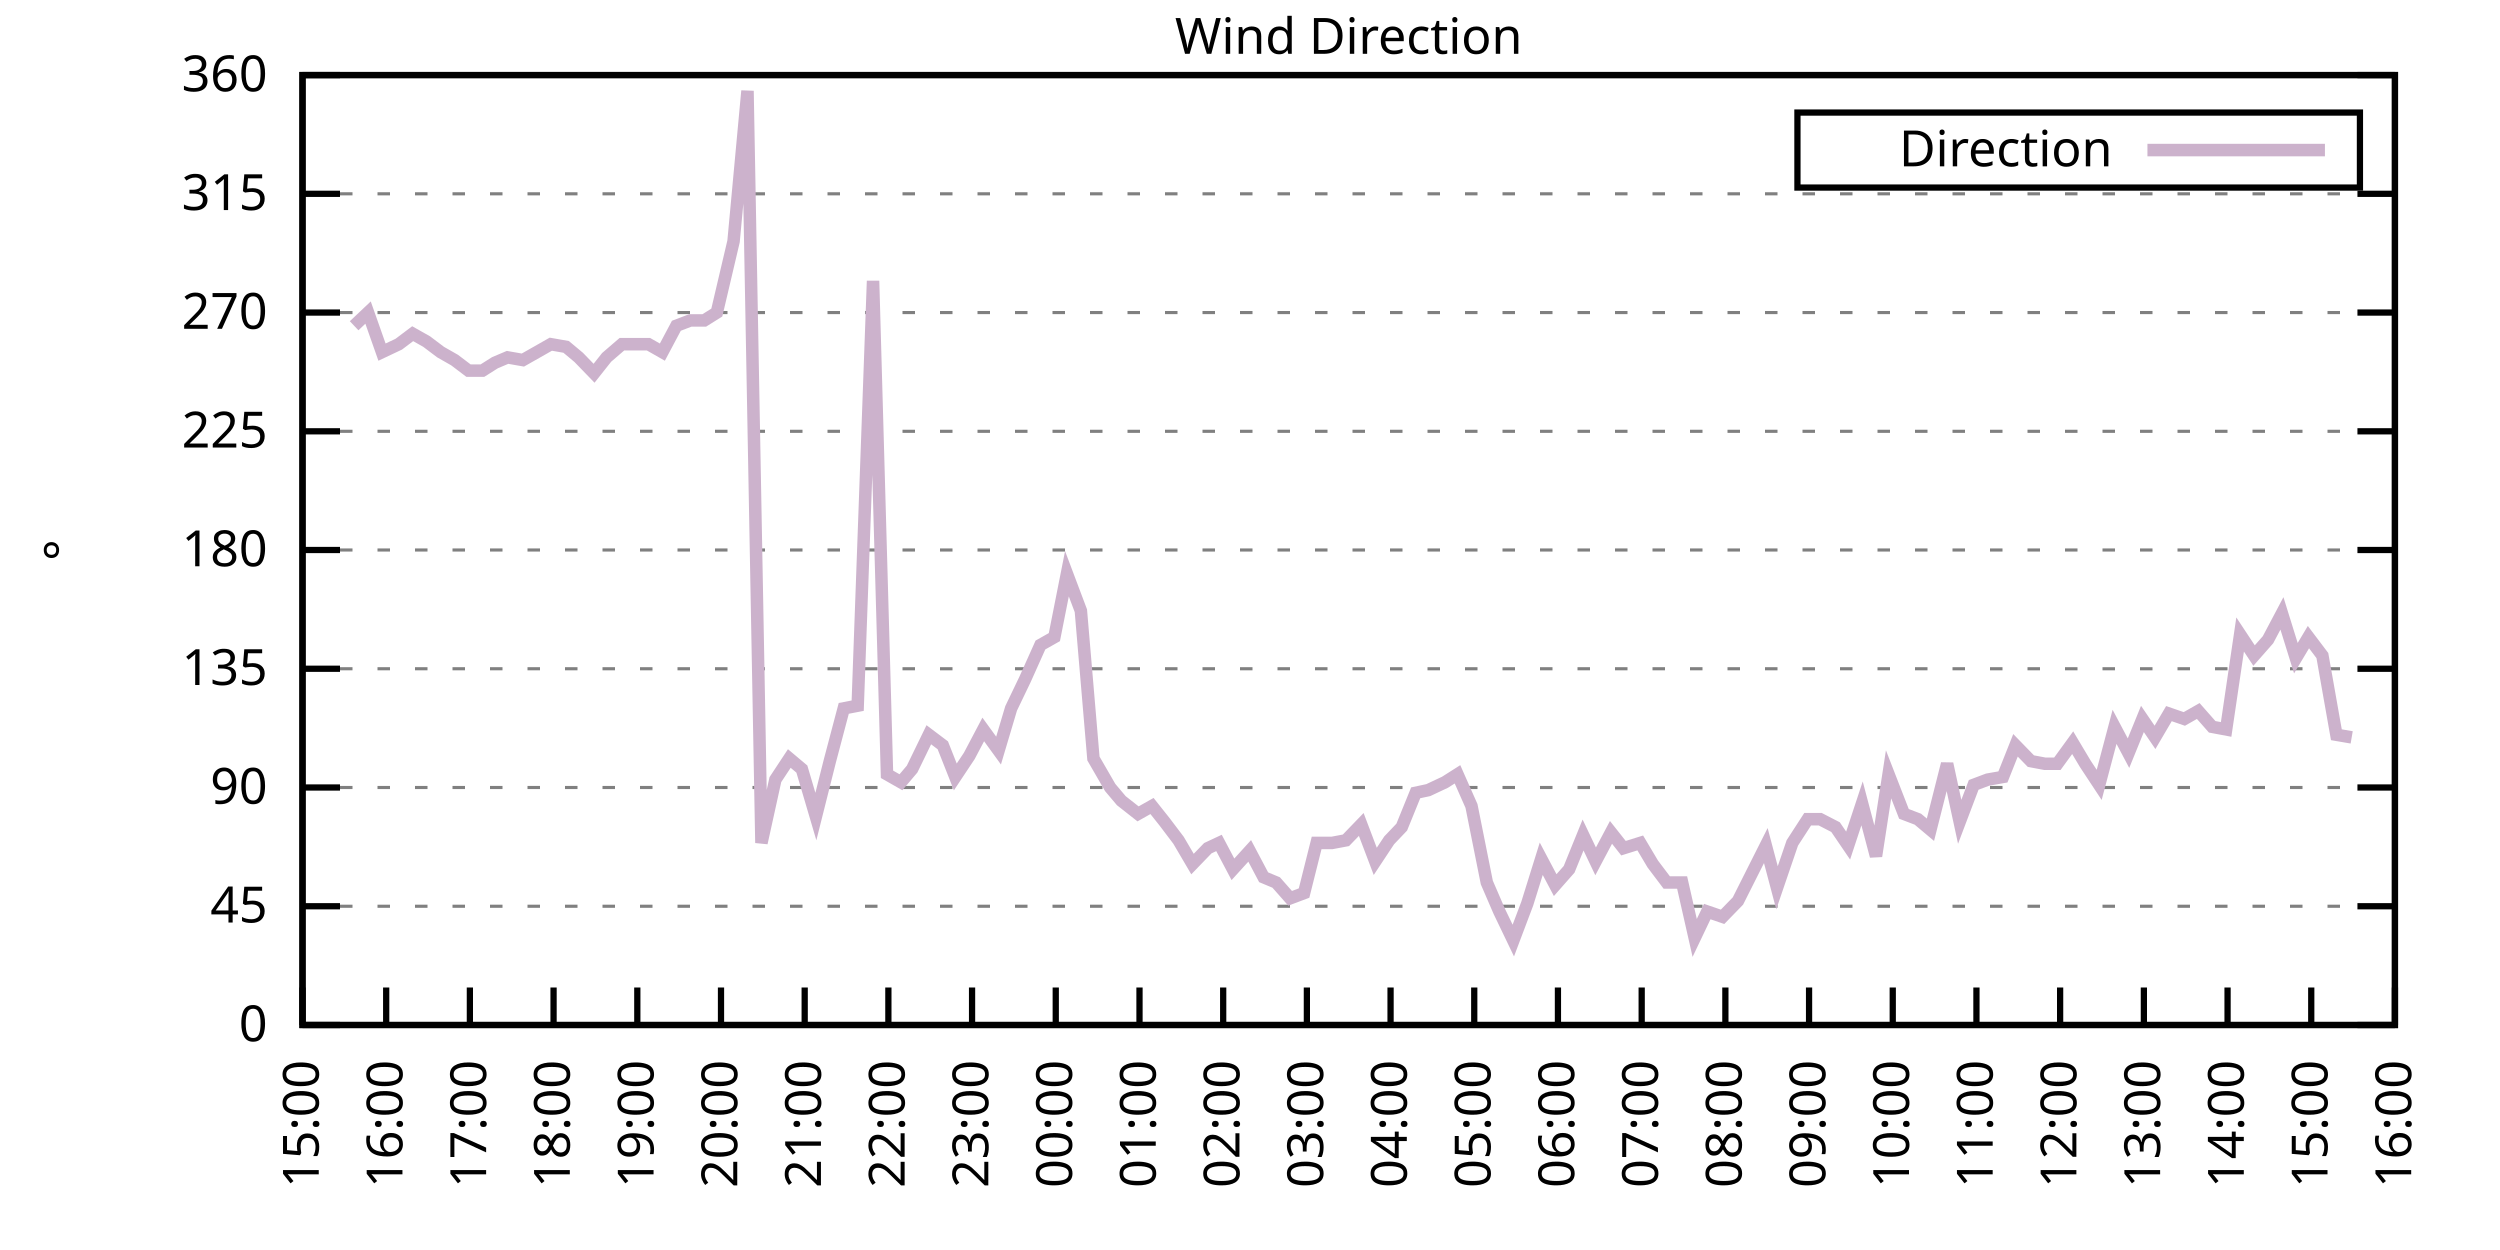
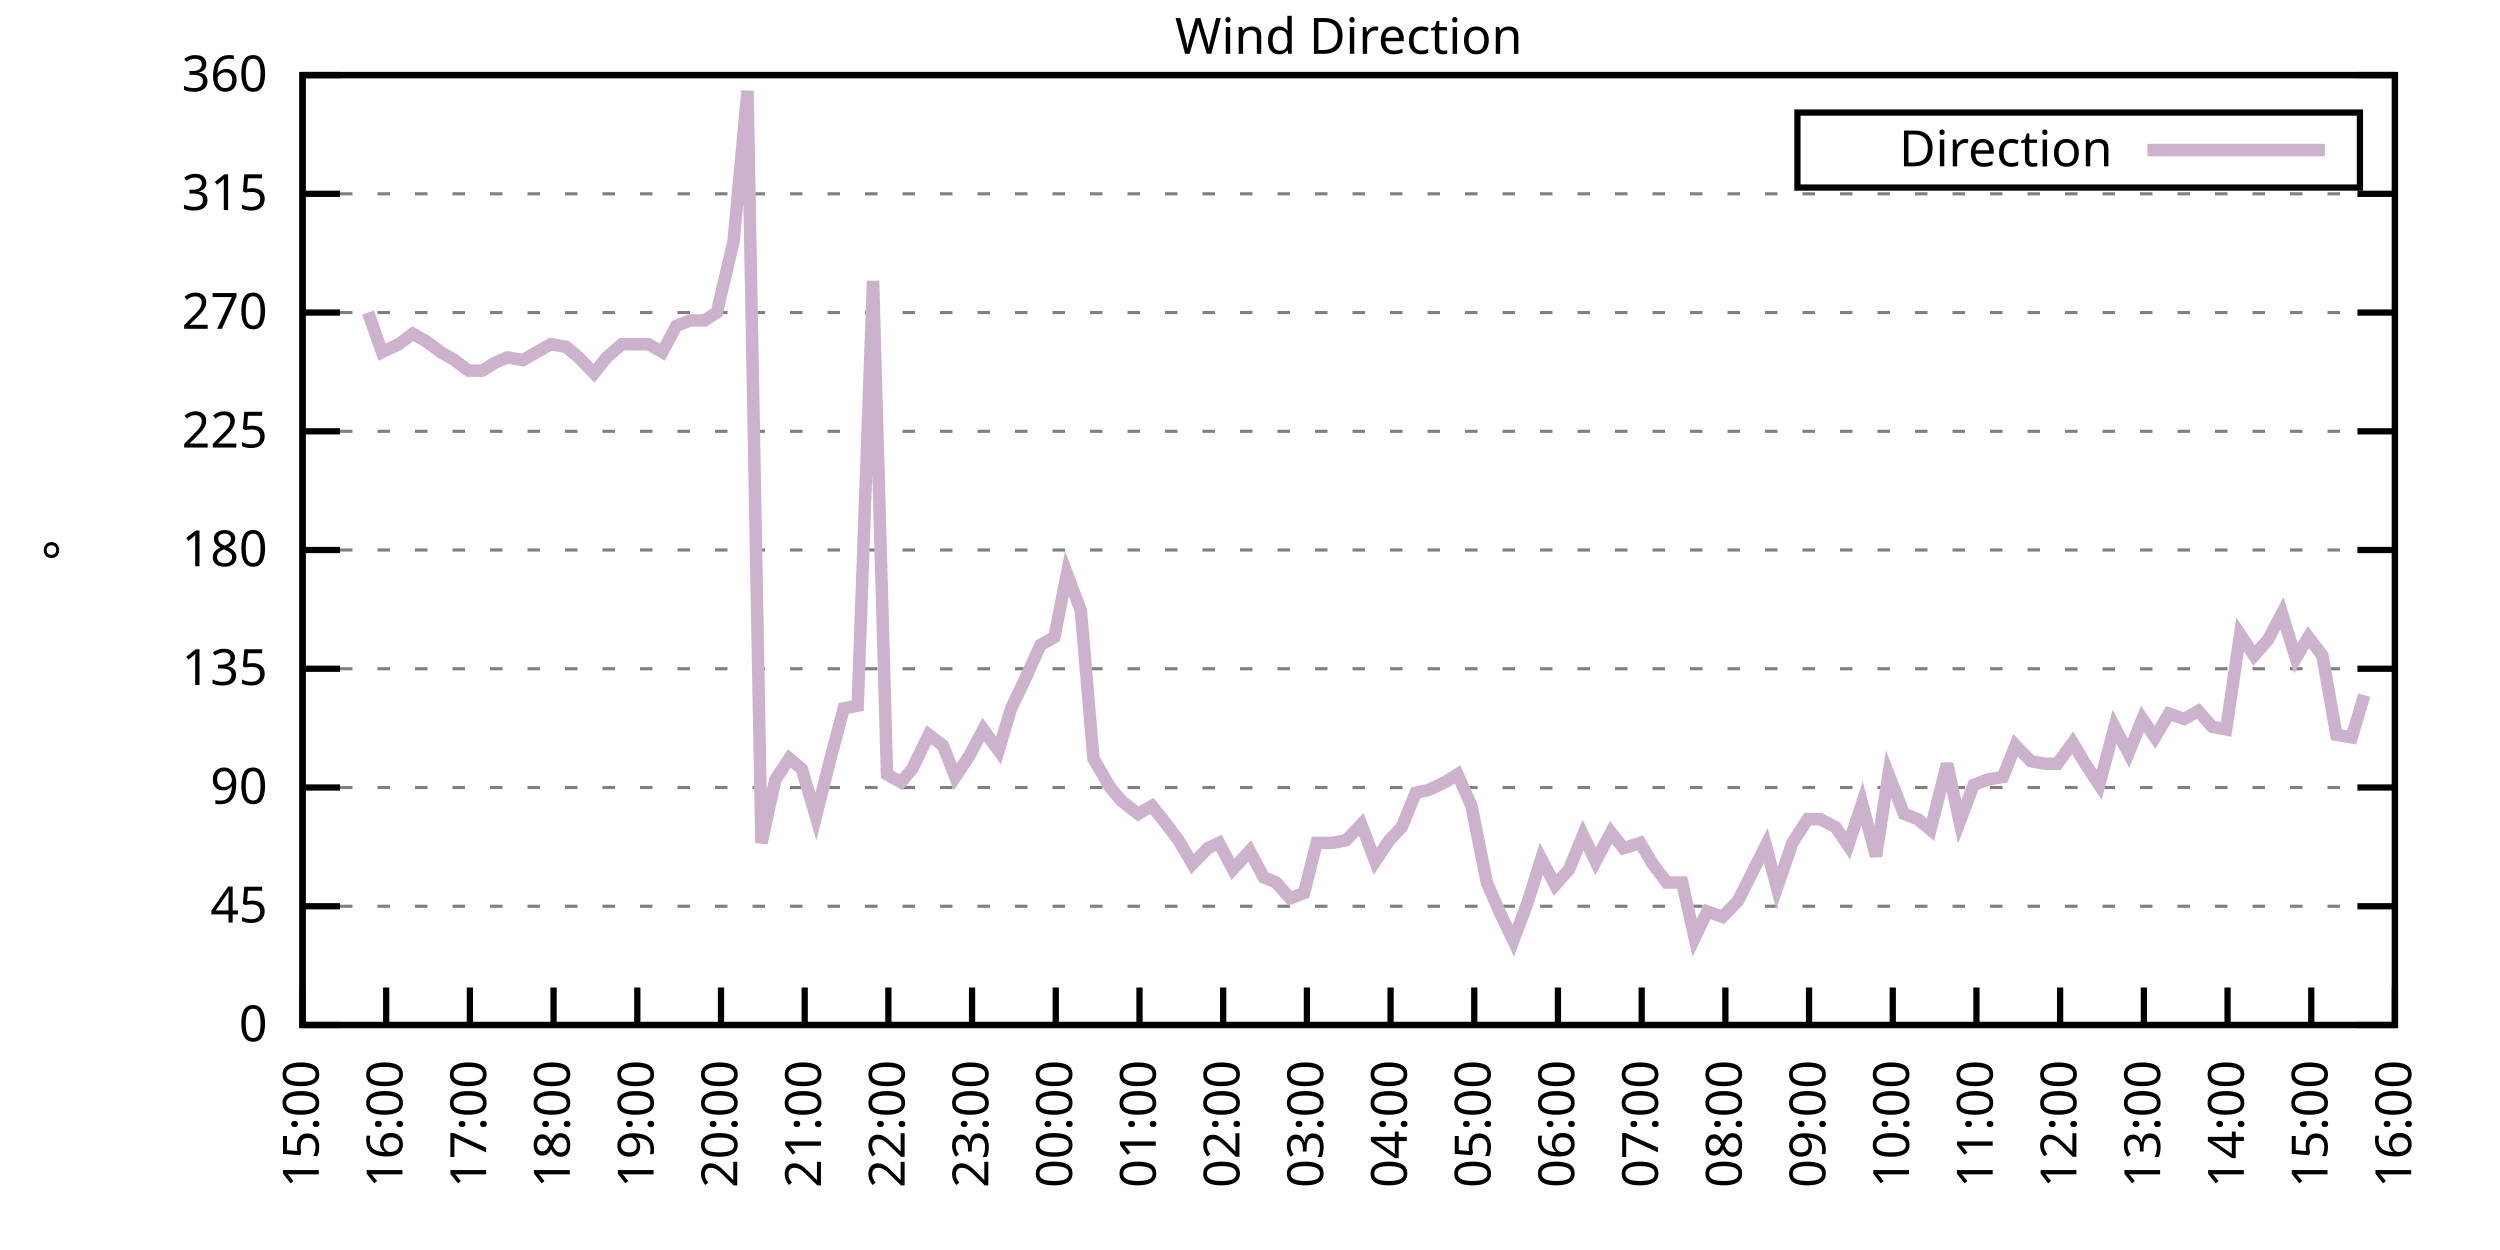
<svg xmlns="http://www.w3.org/2000/svg" xmlns:xlink="http://www.w3.org/1999/xlink" width="400" height="200" viewBox="0 0 400 200">
  <g id="gnuplot_canvas">
    <rect x="0" y="0" width="400" height="200" fill="none" />
    <defs>
      <circle id="gpDot" r="0.5" stroke-width="0.5" stroke="currentColor" />
      <path id="gpPt0" stroke-width="0.333" stroke="currentColor" d="M-1,0 h2 M0,-1 v2" />
      <path id="gpPt1" stroke-width="0.333" stroke="currentColor" d="M-1,-1 L1,1 M1,-1 L-1,1" />
      <path id="gpPt2" stroke-width="0.333" stroke="currentColor" d="M-1,0 L1,0 M0,-1 L0,1 M-1,-1 L1,1 M-1,1 L1,-1" />
      <rect id="gpPt3" stroke-width="0.333" stroke="currentColor" x="-1" y="-1" width="2" height="2" />
      <rect id="gpPt4" stroke-width="0.333" stroke="currentColor" fill="currentColor" x="-1" y="-1" width="2" height="2" />
      <circle id="gpPt5" stroke-width="0.333" stroke="currentColor" cx="0" cy="0" r="1" />
      <use xlink:href="#gpPt5" id="gpPt6" fill="currentColor" stroke="none" />
      <path id="gpPt7" stroke-width="0.333" stroke="currentColor" d="M0,-1.33 L-1.33,0.67 L1.33,0.67 z" />
      <use xlink:href="#gpPt7" id="gpPt8" fill="currentColor" stroke="none" />
      <use xlink:href="#gpPt7" id="gpPt9" stroke="currentColor" transform="rotate(180)" />
      <use xlink:href="#gpPt9" id="gpPt10" fill="currentColor" stroke="none" />
      <use xlink:href="#gpPt3" id="gpPt11" stroke="currentColor" transform="rotate(45)" />
      <use xlink:href="#gpPt11" id="gpPt12" fill="currentColor" stroke="none" />
      <path id="gpPt13" stroke-width="0.333" stroke="currentColor" d="M0,1.330 L1.265,0.411 L0.782,-1.067 L-0.782,-1.076 L-1.265,0.411 z" />
      <use xlink:href="#gpPt13" id="gpPt14" fill="currentColor" stroke="none" />
      <filter id="textbox" filterUnits="objectBoundingBox" x="0" y="0" height="1" width="1">
        <feFlood flood-color="white" flood-opacity="1" result="bgnd" />
        <feComposite in="SourceGraphic" in2="bgnd" operator="atop" />
      </filter>
      <filter id="greybox" filterUnits="objectBoundingBox" x="0" y="0" height="1" width="1">
        <feFlood flood-color="lightgrey" flood-opacity="1" result="grey" />
        <feComposite in="SourceGraphic" in2="grey" operator="atop" />
      </filter>
    </defs>
    <g fill="none" color="white" stroke="currentColor" stroke-width="1.00" stroke-linecap="butt" stroke-linejoin="miter">
</g>
    <g fill="none" color="black" stroke="currentColor" stroke-width="1.00" stroke-linecap="butt" stroke-linejoin="miter">
      <g stroke="none" shape-rendering="crispEdges">
        <polygon fill="rgb(255, 255, 255)" points="48.40,164.00 383.18,164.00 383.18,12.02 48.40,12.02 " />
      </g>
    </g>
    <g fill="none" color="black" stroke="currentColor" stroke-width="1.00" stroke-linecap="butt" stroke-linejoin="miter">
</g>
    <g fill="none" color="black" stroke="black" stroke-width="0.50" stroke-linecap="butt" stroke-linejoin="miter">
</g>
    <g fill="none" color="gray" stroke="currentColor" stroke-width="0.50" stroke-linecap="butt" stroke-linejoin="miter">
      <path stroke="gray" stroke-dasharray="2,4" class="gridline" d="M48.40,164.00 L383.19,164.00  " />
    </g>
    <g fill="none" color="gray" stroke="gray" stroke-width="1.00" stroke-linecap="butt" stroke-linejoin="miter">
</g>
    <g fill="none" color="black" stroke="currentColor" stroke-width="1.00" stroke-linecap="butt" stroke-linejoin="miter">
      <path stroke="black" d="M48.40,164.00 L54.40,164.00 M383.19,164.00 L377.19,164.00  " />
      <g transform="translate(42.80,166.60)" stroke="none" fill="black" font-family="Sans" font-size="8.00" text-anchor="end">
        <text>
          <tspan font-family="Sans"> 0</tspan>
        </text>
      </g>
    </g>
    <g fill="none" color="black" stroke="currentColor" stroke-width="1.00" stroke-linecap="butt" stroke-linejoin="miter">
</g>
    <g fill="none" color="black" stroke="black" stroke-width="0.50" stroke-linecap="butt" stroke-linejoin="miter">
</g>
    <g fill="none" color="gray" stroke="currentColor" stroke-width="0.50" stroke-linecap="butt" stroke-linejoin="miter">
      <path stroke="gray" stroke-dasharray="2,4" class="gridline" d="M48.40,145.00 L383.19,145.00  " />
    </g>
    <g fill="none" color="gray" stroke="gray" stroke-width="1.00" stroke-linecap="butt" stroke-linejoin="miter">
</g>
    <g fill="none" color="black" stroke="currentColor" stroke-width="1.00" stroke-linecap="butt" stroke-linejoin="miter">
      <path stroke="black" d="M48.40,145.00 L54.40,145.00 M383.19,145.00 L377.19,145.00  " />
      <g transform="translate(42.80,147.60)" stroke="none" fill="black" font-family="Sans" font-size="8.00" text-anchor="end">
        <text>
          <tspan font-family="Sans"> 45</tspan>
        </text>
      </g>
    </g>
    <g fill="none" color="black" stroke="currentColor" stroke-width="1.00" stroke-linecap="butt" stroke-linejoin="miter">
</g>
    <g fill="none" color="black" stroke="black" stroke-width="0.50" stroke-linecap="butt" stroke-linejoin="miter">
</g>
    <g fill="none" color="gray" stroke="currentColor" stroke-width="0.50" stroke-linecap="butt" stroke-linejoin="miter">
      <path stroke="gray" stroke-dasharray="2,4" class="gridline" d="M48.40,126.00 L383.19,126.00  " />
    </g>
    <g fill="none" color="gray" stroke="gray" stroke-width="1.00" stroke-linecap="butt" stroke-linejoin="miter">
</g>
    <g fill="none" color="black" stroke="currentColor" stroke-width="1.00" stroke-linecap="butt" stroke-linejoin="miter">
      <path stroke="black" d="M48.40,126.00 L54.40,126.00 M383.19,126.00 L377.19,126.00  " />
      <g transform="translate(42.80,128.60)" stroke="none" fill="black" font-family="Sans" font-size="8.00" text-anchor="end">
        <text>
          <tspan font-family="Sans"> 90</tspan>
        </text>
      </g>
    </g>
    <g fill="none" color="black" stroke="currentColor" stroke-width="1.00" stroke-linecap="butt" stroke-linejoin="miter">
</g>
    <g fill="none" color="black" stroke="black" stroke-width="0.50" stroke-linecap="butt" stroke-linejoin="miter">
</g>
    <g fill="none" color="gray" stroke="currentColor" stroke-width="0.50" stroke-linecap="butt" stroke-linejoin="miter">
      <path stroke="gray" stroke-dasharray="2,4" class="gridline" d="M48.40,107.00 L383.19,107.00  " />
    </g>
    <g fill="none" color="gray" stroke="gray" stroke-width="1.00" stroke-linecap="butt" stroke-linejoin="miter">
</g>
    <g fill="none" color="black" stroke="currentColor" stroke-width="1.00" stroke-linecap="butt" stroke-linejoin="miter">
      <path stroke="black" d="M48.40,107.00 L54.40,107.00 M383.19,107.00 L377.19,107.00  " />
      <g transform="translate(42.80,109.60)" stroke="none" fill="black" font-family="Sans" font-size="8.00" text-anchor="end">
        <text>
          <tspan font-family="Sans"> 135</tspan>
        </text>
      </g>
    </g>
    <g fill="none" color="black" stroke="currentColor" stroke-width="1.00" stroke-linecap="butt" stroke-linejoin="miter">
</g>
    <g fill="none" color="black" stroke="black" stroke-width="0.50" stroke-linecap="butt" stroke-linejoin="miter">
</g>
    <g fill="none" color="gray" stroke="currentColor" stroke-width="0.50" stroke-linecap="butt" stroke-linejoin="miter">
      <path stroke="gray" stroke-dasharray="2,4" class="gridline" d="M48.40,88.00 L383.19,88.00  " />
    </g>
    <g fill="none" color="gray" stroke="gray" stroke-width="1.00" stroke-linecap="butt" stroke-linejoin="miter">
</g>
    <g fill="none" color="black" stroke="currentColor" stroke-width="1.00" stroke-linecap="butt" stroke-linejoin="miter">
      <path stroke="black" d="M48.40,88.00 L54.40,88.00 M383.19,88.00 L377.19,88.00  " />
      <g transform="translate(42.80,90.60)" stroke="none" fill="black" font-family="Sans" font-size="8.00" text-anchor="end">
        <text>
          <tspan font-family="Sans"> 180</tspan>
        </text>
      </g>
    </g>
    <g fill="none" color="black" stroke="currentColor" stroke-width="1.00" stroke-linecap="butt" stroke-linejoin="miter">
</g>
    <g fill="none" color="black" stroke="black" stroke-width="0.50" stroke-linecap="butt" stroke-linejoin="miter">
</g>
    <g fill="none" color="gray" stroke="currentColor" stroke-width="0.50" stroke-linecap="butt" stroke-linejoin="miter">
      <path stroke="gray" stroke-dasharray="2,4" class="gridline" d="M48.40,69.01 L383.19,69.01  " />
    </g>
    <g fill="none" color="gray" stroke="gray" stroke-width="1.00" stroke-linecap="butt" stroke-linejoin="miter">
</g>
    <g fill="none" color="black" stroke="currentColor" stroke-width="1.00" stroke-linecap="butt" stroke-linejoin="miter">
      <path stroke="black" d="M48.40,69.01 L54.40,69.01 M383.19,69.01 L377.19,69.01  " />
      <g transform="translate(42.80,71.61)" stroke="none" fill="black" font-family="Sans" font-size="8.00" text-anchor="end">
        <text>
          <tspan font-family="Sans"> 225</tspan>
        </text>
      </g>
    </g>
    <g fill="none" color="black" stroke="currentColor" stroke-width="1.00" stroke-linecap="butt" stroke-linejoin="miter">
</g>
    <g fill="none" color="black" stroke="black" stroke-width="0.50" stroke-linecap="butt" stroke-linejoin="miter">
</g>
    <g fill="none" color="gray" stroke="currentColor" stroke-width="0.50" stroke-linecap="butt" stroke-linejoin="miter">
      <path stroke="gray" stroke-dasharray="2,4" class="gridline" d="M48.40,50.01 L383.19,50.01  " />
    </g>
    <g fill="none" color="gray" stroke="gray" stroke-width="1.00" stroke-linecap="butt" stroke-linejoin="miter">
</g>
    <g fill="none" color="black" stroke="currentColor" stroke-width="1.00" stroke-linecap="butt" stroke-linejoin="miter">
      <path stroke="black" d="M48.40,50.01 L54.40,50.01 M383.19,50.01 L377.19,50.01  " />
      <g transform="translate(42.80,52.61)" stroke="none" fill="black" font-family="Sans" font-size="8.00" text-anchor="end">
        <text>
          <tspan font-family="Sans"> 270</tspan>
        </text>
      </g>
    </g>
    <g fill="none" color="black" stroke="currentColor" stroke-width="1.00" stroke-linecap="butt" stroke-linejoin="miter">
</g>
    <g fill="none" color="black" stroke="black" stroke-width="0.50" stroke-linecap="butt" stroke-linejoin="miter">
</g>
    <g fill="none" color="gray" stroke="currentColor" stroke-width="0.50" stroke-linecap="butt" stroke-linejoin="miter">
      <path stroke="gray" stroke-dasharray="2,4" class="gridline" d="M48.40,31.01 L383.19,31.01  " />
    </g>
    <g fill="none" color="gray" stroke="gray" stroke-width="1.00" stroke-linecap="butt" stroke-linejoin="miter">
</g>
    <g fill="none" color="black" stroke="currentColor" stroke-width="1.00" stroke-linecap="butt" stroke-linejoin="miter">
      <path stroke="black" d="M48.40,31.01 L54.40,31.01 M383.19,31.01 L377.19,31.01  " />
      <g transform="translate(42.80,33.61)" stroke="none" fill="black" font-family="Sans" font-size="8.00" text-anchor="end">
        <text>
          <tspan font-family="Sans"> 315</tspan>
        </text>
      </g>
    </g>
    <g fill="none" color="black" stroke="currentColor" stroke-width="1.00" stroke-linecap="butt" stroke-linejoin="miter">
</g>
    <g fill="none" color="black" stroke="black" stroke-width="0.50" stroke-linecap="butt" stroke-linejoin="miter">
</g>
    <g fill="none" color="gray" stroke="currentColor" stroke-width="0.50" stroke-linecap="butt" stroke-linejoin="miter">
      <path stroke="gray" stroke-dasharray="2,4" class="gridline" d="M48.40,12.01 L383.19,12.01  " />
    </g>
    <g fill="none" color="gray" stroke="gray" stroke-width="1.00" stroke-linecap="butt" stroke-linejoin="miter">
</g>
    <g fill="none" color="black" stroke="currentColor" stroke-width="1.00" stroke-linecap="butt" stroke-linejoin="miter">
      <path stroke="black" d="M48.40,12.01 L54.40,12.01 M383.19,12.01 L377.19,12.01  " />
      <g transform="translate(42.80,14.61)" stroke="none" fill="black" font-family="Sans" font-size="8.00" text-anchor="end">
        <text>
          <tspan font-family="Sans"> 360</tspan>
        </text>
      </g>
    </g>
    <g fill="none" color="black" stroke="currentColor" stroke-width="1.00" stroke-linecap="butt" stroke-linejoin="miter">
      <path stroke="black" d="M48.40,164.00 L48.40,158.00  " />
      <g transform="translate(51.00,169.60) rotate(270.00)" stroke="none" fill="black" font-family="Sans" font-size="8.00" text-anchor="end">
        <text>
          <tspan font-family="Sans">15:00</tspan>
        </text>
      </g>
    </g>
    <g fill="none" color="black" stroke="currentColor" stroke-width="1.00" stroke-linecap="butt" stroke-linejoin="miter">
      <path stroke="black" d="M61.79,164.00 L61.79,158.00  " />
      <g transform="translate(64.39,169.60) rotate(270.00)" stroke="none" fill="black" font-family="Sans" font-size="8.00" text-anchor="end">
        <text>
          <tspan font-family="Sans">16:00</tspan>
        </text>
      </g>
    </g>
    <g fill="none" color="black" stroke="currentColor" stroke-width="1.00" stroke-linecap="butt" stroke-linejoin="miter">
      <path stroke="black" d="M75.18,164.00 L75.18,158.00  " />
      <g transform="translate(77.78,169.60) rotate(270.00)" stroke="none" fill="black" font-family="Sans" font-size="8.00" text-anchor="end">
        <text>
          <tspan font-family="Sans">17:00</tspan>
        </text>
      </g>
    </g>
    <g fill="none" color="black" stroke="currentColor" stroke-width="1.00" stroke-linecap="butt" stroke-linejoin="miter">
      <path stroke="black" d="M88.57,164.00 L88.57,158.00  " />
      <g transform="translate(91.17,169.60) rotate(270.00)" stroke="none" fill="black" font-family="Sans" font-size="8.00" text-anchor="end">
        <text>
          <tspan font-family="Sans">18:00</tspan>
        </text>
      </g>
    </g>
    <g fill="none" color="black" stroke="currentColor" stroke-width="1.00" stroke-linecap="butt" stroke-linejoin="miter">
      <path stroke="black" d="M101.97,164.00 L101.97,158.00  " />
      <g transform="translate(104.57,169.60) rotate(270.00)" stroke="none" fill="black" font-family="Sans" font-size="8.00" text-anchor="end">
        <text>
          <tspan font-family="Sans">19:00</tspan>
        </text>
      </g>
    </g>
    <g fill="none" color="black" stroke="currentColor" stroke-width="1.00" stroke-linecap="butt" stroke-linejoin="miter">
      <path stroke="black" d="M115.36,164.00 L115.36,158.00  " />
      <g transform="translate(117.96,169.60) rotate(270.00)" stroke="none" fill="black" font-family="Sans" font-size="8.00" text-anchor="end">
        <text>
          <tspan font-family="Sans">20:00</tspan>
        </text>
      </g>
    </g>
    <g fill="none" color="black" stroke="currentColor" stroke-width="1.00" stroke-linecap="butt" stroke-linejoin="miter">
      <path stroke="black" d="M128.75,164.00 L128.75,158.00  " />
      <g transform="translate(131.35,169.60) rotate(270.00)" stroke="none" fill="black" font-family="Sans" font-size="8.00" text-anchor="end">
        <text>
          <tspan font-family="Sans">21:00</tspan>
        </text>
      </g>
    </g>
    <g fill="none" color="black" stroke="currentColor" stroke-width="1.00" stroke-linecap="butt" stroke-linejoin="miter">
      <path stroke="black" d="M142.14,164.00 L142.14,158.00  " />
      <g transform="translate(144.74,169.60) rotate(270.00)" stroke="none" fill="black" font-family="Sans" font-size="8.00" text-anchor="end">
        <text>
          <tspan font-family="Sans">22:00</tspan>
        </text>
      </g>
    </g>
    <g fill="none" color="black" stroke="currentColor" stroke-width="1.00" stroke-linecap="butt" stroke-linejoin="miter">
      <path stroke="black" d="M155.53,164.00 L155.53,158.00  " />
      <g transform="translate(158.13,169.60) rotate(270.00)" stroke="none" fill="black" font-family="Sans" font-size="8.00" text-anchor="end">
        <text>
          <tspan font-family="Sans">23:00</tspan>
        </text>
      </g>
    </g>
    <g fill="none" color="black" stroke="currentColor" stroke-width="1.00" stroke-linecap="butt" stroke-linejoin="miter">
      <path stroke="black" d="M168.92,164.00 L168.92,158.00  " />
      <g transform="translate(171.52,169.60) rotate(270.00)" stroke="none" fill="black" font-family="Sans" font-size="8.00" text-anchor="end">
        <text>
          <tspan font-family="Sans">00:00</tspan>
        </text>
      </g>
    </g>
    <g fill="none" color="black" stroke="currentColor" stroke-width="1.00" stroke-linecap="butt" stroke-linejoin="miter">
      <path stroke="black" d="M182.32,164.00 L182.32,158.00  " />
      <g transform="translate(184.92,169.60) rotate(270.00)" stroke="none" fill="black" font-family="Sans" font-size="8.00" text-anchor="end">
        <text>
          <tspan font-family="Sans">01:00</tspan>
        </text>
      </g>
    </g>
    <g fill="none" color="black" stroke="currentColor" stroke-width="1.00" stroke-linecap="butt" stroke-linejoin="miter">
      <path stroke="black" d="M195.71,164.00 L195.71,158.00  " />
      <g transform="translate(198.31,169.60) rotate(270.00)" stroke="none" fill="black" font-family="Sans" font-size="8.00" text-anchor="end">
        <text>
          <tspan font-family="Sans">02:00</tspan>
        </text>
      </g>
    </g>
    <g fill="none" color="black" stroke="currentColor" stroke-width="1.00" stroke-linecap="butt" stroke-linejoin="miter">
      <path stroke="black" d="M209.10,164.00 L209.10,158.00  " />
      <g transform="translate(211.70,169.60) rotate(270.00)" stroke="none" fill="black" font-family="Sans" font-size="8.00" text-anchor="end">
        <text>
          <tspan font-family="Sans">03:00</tspan>
        </text>
      </g>
    </g>
    <g fill="none" color="black" stroke="currentColor" stroke-width="1.00" stroke-linecap="butt" stroke-linejoin="miter">
      <path stroke="black" d="M222.49,164.00 L222.49,158.00  " />
      <g transform="translate(225.09,169.60) rotate(270.00)" stroke="none" fill="black" font-family="Sans" font-size="8.00" text-anchor="end">
        <text>
          <tspan font-family="Sans">04:00</tspan>
        </text>
      </g>
    </g>
    <g fill="none" color="black" stroke="currentColor" stroke-width="1.00" stroke-linecap="butt" stroke-linejoin="miter">
      <path stroke="black" d="M235.88,164.00 L235.88,158.00  " />
      <g transform="translate(238.48,169.60) rotate(270.00)" stroke="none" fill="black" font-family="Sans" font-size="8.00" text-anchor="end">
        <text>
          <tspan font-family="Sans">05:00</tspan>
        </text>
      </g>
    </g>
    <g fill="none" color="black" stroke="currentColor" stroke-width="1.00" stroke-linecap="butt" stroke-linejoin="miter">
      <path stroke="black" d="M249.27,164.00 L249.27,158.00  " />
      <g transform="translate(251.87,169.60) rotate(270.00)" stroke="none" fill="black" font-family="Sans" font-size="8.00" text-anchor="end">
        <text>
          <tspan font-family="Sans">06:00</tspan>
        </text>
      </g>
    </g>
    <g fill="none" color="black" stroke="currentColor" stroke-width="1.00" stroke-linecap="butt" stroke-linejoin="miter">
      <path stroke="black" d="M262.67,164.00 L262.67,158.00  " />
      <g transform="translate(265.27,169.60) rotate(270.00)" stroke="none" fill="black" font-family="Sans" font-size="8.00" text-anchor="end">
        <text>
          <tspan font-family="Sans">07:00</tspan>
        </text>
      </g>
    </g>
    <g fill="none" color="black" stroke="currentColor" stroke-width="1.00" stroke-linecap="butt" stroke-linejoin="miter">
      <path stroke="black" d="M276.06,164.00 L276.06,158.00  " />
      <g transform="translate(278.66,169.60) rotate(270.00)" stroke="none" fill="black" font-family="Sans" font-size="8.00" text-anchor="end">
        <text>
          <tspan font-family="Sans">08:00</tspan>
        </text>
      </g>
    </g>
    <g fill="none" color="black" stroke="currentColor" stroke-width="1.00" stroke-linecap="butt" stroke-linejoin="miter">
      <path stroke="black" d="M289.45,164.00 L289.45,158.00  " />
      <g transform="translate(292.05,169.60) rotate(270.00)" stroke="none" fill="black" font-family="Sans" font-size="8.00" text-anchor="end">
        <text>
          <tspan font-family="Sans">09:00</tspan>
        </text>
      </g>
    </g>
    <g fill="none" color="black" stroke="currentColor" stroke-width="1.00" stroke-linecap="butt" stroke-linejoin="miter">
      <path stroke="black" d="M302.84,164.00 L302.84,158.00  " />
      <g transform="translate(305.44,169.60) rotate(270.00)" stroke="none" fill="black" font-family="Sans" font-size="8.00" text-anchor="end">
        <text>
          <tspan font-family="Sans">10:00</tspan>
        </text>
      </g>
    </g>
    <g fill="none" color="black" stroke="currentColor" stroke-width="1.00" stroke-linecap="butt" stroke-linejoin="miter">
      <path stroke="black" d="M316.23,164.00 L316.23,158.00  " />
      <g transform="translate(318.83,169.60) rotate(270.00)" stroke="none" fill="black" font-family="Sans" font-size="8.00" text-anchor="end">
        <text>
          <tspan font-family="Sans">11:00</tspan>
        </text>
      </g>
    </g>
    <g fill="none" color="black" stroke="currentColor" stroke-width="1.00" stroke-linecap="butt" stroke-linejoin="miter">
      <path stroke="black" d="M329.62,164.00 L329.62,158.00  " />
      <g transform="translate(332.22,169.60) rotate(270.00)" stroke="none" fill="black" font-family="Sans" font-size="8.00" text-anchor="end">
        <text>
          <tspan font-family="Sans">12:00</tspan>
        </text>
      </g>
    </g>
    <g fill="none" color="black" stroke="currentColor" stroke-width="1.00" stroke-linecap="butt" stroke-linejoin="miter">
      <path stroke="black" d="M343.02,164.00 L343.02,158.00  " />
      <g transform="translate(345.62,169.60) rotate(270.00)" stroke="none" fill="black" font-family="Sans" font-size="8.00" text-anchor="end">
        <text>
          <tspan font-family="Sans">13:00</tspan>
        </text>
      </g>
    </g>
    <g fill="none" color="black" stroke="currentColor" stroke-width="1.00" stroke-linecap="butt" stroke-linejoin="miter">
      <path stroke="black" d="M356.41,164.00 L356.41,158.00  " />
      <g transform="translate(359.01,169.60) rotate(270.00)" stroke="none" fill="black" font-family="Sans" font-size="8.00" text-anchor="end">
        <text>
          <tspan font-family="Sans">14:00</tspan>
        </text>
      </g>
    </g>
    <g fill="none" color="black" stroke="currentColor" stroke-width="1.00" stroke-linecap="butt" stroke-linejoin="miter">
      <path stroke="black" d="M369.80,164.00 L369.80,158.00  " />
      <g transform="translate(372.40,169.60) rotate(270.00)" stroke="none" fill="black" font-family="Sans" font-size="8.00" text-anchor="end">
        <text>
          <tspan font-family="Sans">15:00</tspan>
        </text>
      </g>
    </g>
    <g fill="none" color="black" stroke="currentColor" stroke-width="1.00" stroke-linecap="butt" stroke-linejoin="miter">
      <path stroke="black" d="M383.19,164.00 L383.19,158.00  " />
      <g transform="translate(385.79,169.60) rotate(270.00)" stroke="none" fill="black" font-family="Sans" font-size="8.00" text-anchor="end">
        <text>
          <tspan font-family="Sans">16:00</tspan>
        </text>
      </g>
    </g>
    <g fill="none" color="black" stroke="currentColor" stroke-width="1.00" stroke-linecap="butt" stroke-linejoin="miter">
</g>
    <g fill="none" color="black" stroke="currentColor" stroke-width="1.00" stroke-linecap="butt" stroke-linejoin="miter">
      <path stroke="black" d="M48.40,12.01 L48.40,164.00 L383.19,164.00 L383.19,12.01 L48.40,12.01 Z  " />
    </g>
    <g fill="none" color="black" stroke="currentColor" stroke-width="1.00" stroke-linecap="butt" stroke-linejoin="miter">
</g>
    <g fill="none" color="black" stroke="currentColor" stroke-width="1.00" stroke-linecap="butt" stroke-linejoin="miter">
      <path stroke="black" d="M287.59,30.01 L287.59,18.01 L377.59,18.01 L377.59,30.01 L287.59,30.01 Z  " />
    </g>
    <g id="Wind_direction_plot_1">
      <g fill="none" color="white" stroke="black" stroke-width="2.00" stroke-linecap="butt" stroke-linejoin="miter">
</g>
      <g fill="none" color="black" stroke="currentColor" stroke-width="2.00" stroke-linecap="butt" stroke-linejoin="miter">
        <g transform="translate(337.99,26.61)" stroke="none" fill="black" font-family="Sans" font-size="8.00" text-anchor="end">
          <text>
            <tspan font-family="Sans">Direction</tspan>
          </text>
        </g>
      </g>
      <g fill="none" color="black" stroke="currentColor" stroke-width="2.00" stroke-linecap="butt" stroke-linejoin="miter">
-         <path stroke="rgb(204, 178, 204)" d="M343.59,24.01 L371.99,24.01 M56.66,52.12 L58.89,50.01 L61.12,56.34 L63.80,55.07 L66.03,53.39 L68.26,54.65   L70.50,56.34 L72.73,57.61 L74.96,59.30 L77.19,59.30 L79.20,58.03 L81.21,57.18 L83.66,57.61 L85.90,56.34   L88.13,55.07 L90.58,55.50 L92.59,57.18 L95.05,59.72 L97.06,57.18 L99.51,55.07 L101.30,55.07 L103.75,55.07   L105.98,56.34 L108.22,52.12 L110.45,51.27 L112.68,51.27 L114.69,50.01 L117.37,38.61 L119.60,14.54 L121.83,134.87   L124.06,124.74 L126.29,121.36 L128.30,123.05 L130.54,130.65 L132.77,121.78 L135.00,113.34 L137.23,112.91 L139.69,44.94   L141.92,123.89 L144.15,125.16 L145.94,123.05 L148.61,117.56 L150.85,119.25 L152.85,124.31 L155.09,120.94 L157.32,116.71   L159.77,120.09 L161.78,113.34 L164.01,108.69 L166.47,103.20 L168.70,101.94 L170.71,91.80 L172.94,97.72 L174.95,121.36   L177.63,126.00 L179.41,128.11 L182.09,130.22 L184.32,128.96 L186.33,131.49 L188.57,134.45 L190.80,138.25 L193.25,135.71   L195.04,134.87 L197.27,139.09 L199.95,136.14 L202.18,140.36 L204.19,141.20 L206.42,143.73 L208.65,142.89 L210.66,134.87   L213.12,134.87 L215.35,134.45 L217.80,131.91 L220.04,137.82 L222.27,134.45 L224.28,132.34 L226.51,126.85 L228.52,126.42   L231.20,125.16 L233.20,123.89 L235.44,128.96 L237.89,141.20 L239.90,145.85 L242.13,150.49 L244.36,144.58 L246.60,137.40   L248.83,141.62 L251.06,139.09 L253.29,133.60 L255.30,137.82 L257.76,133.18 L259.76,135.71 L262.44,134.87 L264.45,138.25   L266.68,141.20 L269.14,141.20 L271.15,150.07 L273.16,145.85 L275.61,146.69 L278.07,144.16 L282.53,135.29 L284.32,142.05   L286.77,134.87 L289.23,131.07 L291.23,131.07 L293.69,132.34 L295.70,135.29 L297.93,128.54 L300.16,136.98 L302.17,123.89   L304.63,130.22 L306.86,131.07 L308.87,132.76 L311.54,122.20 L313.55,131.49 L315.79,125.58 L318.02,124.74 L320.47,124.31   L322.48,119.25 L324.94,121.78 L327.17,122.20 L329.18,122.20 L331.63,118.83 L333.64,122.20 L335.87,125.58 L338.33,116.29   L340.56,120.51 L342.79,115.03 L344.80,117.98 L347.03,114.18 L349.49,115.03 L351.72,113.76 L353.95,116.29 L356.18,116.71   L358.42,101.52 L360.65,104.89 L362.88,102.36 L365.11,98.14 L367.34,105.31 L369.35,101.94 L371.58,104.89 L373.82,117.56   L376.27,117.98  " />
+         <path stroke="rgb(204, 178, 204)" d="M343.59,24.01 L371.99,24.01 M58.89,50.01 L61.12,56.34 L63.80,55.07 L66.03,53.39 L68.26,54.65 L70.50,56.34   L72.73,57.61 L74.96,59.30 L77.19,59.30 L79.20,58.03 L81.21,57.18 L83.66,57.61 L85.90,56.34 L88.13,55.07   L90.58,55.50 L92.59,57.18 L95.05,59.72 L97.06,57.18 L99.51,55.07 L101.30,55.07 L103.75,55.07 L105.98,56.34   L108.22,52.12 L110.45,51.27 L112.68,51.27 L114.69,50.01 L117.37,38.61 L119.60,14.54 L121.83,134.87 L124.06,124.74   L126.29,121.36 L128.30,123.05 L130.54,130.65 L132.77,121.78 L135.00,113.34 L137.23,112.91 L139.69,44.94 L141.92,123.89   L144.15,125.16 L145.94,123.05 L148.61,117.56 L150.85,119.25 L152.85,124.31 L155.09,120.94 L157.32,116.71 L159.77,120.09   L161.78,113.34 L164.01,108.69 L166.47,103.20 L168.70,101.94 L170.71,91.80 L172.94,97.72 L174.95,121.36 L177.63,126.00   L179.41,128.11 L182.09,130.22 L184.32,128.96 L186.33,131.49 L188.57,134.45 L190.80,138.25 L193.25,135.71 L195.04,134.87   L197.27,139.09 L199.95,136.14 L202.18,140.36 L204.19,141.20 L206.42,143.73 L208.65,142.89 L210.66,134.87 L213.12,134.87   L215.35,134.45 L217.80,131.91 L220.04,137.82 L222.27,134.45 L224.28,132.34 L226.51,126.85 L228.52,126.42 L231.20,125.16   L233.20,123.89 L235.44,128.96 L237.89,141.20 L239.90,145.85 L242.13,150.49 L244.36,144.58 L246.60,137.40 L248.83,141.62   L251.06,139.09 L253.29,133.60 L255.30,137.82 L257.76,133.18 L259.76,135.71 L262.44,134.87 L264.45,138.25 L266.68,141.20   L269.14,141.20 L271.15,150.07 L273.16,145.85 L275.61,146.69 L278.07,144.16 L282.53,135.29 L284.32,142.05 L286.77,134.87   L289.23,131.07 L291.23,131.07 L293.69,132.34 L295.70,135.29 L297.93,128.54 L300.16,136.98 L302.17,123.89 L304.63,130.22   L306.86,131.07 L308.87,132.76 L311.54,122.20 L313.55,131.49 L315.79,125.58 L318.02,124.74 L320.47,124.31 L322.48,119.25   L324.94,121.78 L327.17,122.20 L329.18,122.20 L331.63,118.83 L333.64,122.20 L335.87,125.58 L338.33,116.29 L340.56,120.51   L342.79,115.03 L344.80,117.98 L347.03,114.18 L349.49,115.03 L351.72,113.76 L353.95,116.29 L356.18,116.71 L358.42,101.52   L360.65,104.89 L362.88,102.36 L365.11,98.14 L367.34,105.31 L369.35,101.94 L371.58,104.89 L373.82,117.56 L376.27,117.98   L378.28,111.23  " />
      </g>
    </g>
    <g fill="none" color="black" stroke="currentColor" stroke-width="2.00" stroke-linecap="butt" stroke-linejoin="miter">
</g>
    <g fill="none" color="black" stroke="black" stroke-width="1.00" stroke-linecap="butt" stroke-linejoin="miter">
</g>
    <g fill="none" color="black" stroke="currentColor" stroke-width="1.00" stroke-linecap="butt" stroke-linejoin="miter">
      <path stroke="black" d="M48.40,12.01 L48.40,164.00 L383.19,164.00 L383.19,12.01 L48.40,12.01 Z  " />
      <g transform="translate(12.80,88.01) rotate(270.00)" stroke="none" fill="black" font-family="Sans" font-size="8.00" text-anchor="middle">
        <text>
          <tspan font-family="Sans">°</tspan>
        </text>
      </g>
    </g>
    <g fill="none" color="black" stroke="currentColor" stroke-width="1.00" stroke-linecap="butt" stroke-linejoin="miter">
</g>
    <g fill="none" color="black" stroke="currentColor" stroke-width="1.00" stroke-linecap="butt" stroke-linejoin="miter">
      <g transform="translate(215.79,8.61)" stroke="none" fill="black" font-family="Sans" font-size="8.00" text-anchor="middle">
        <text>
          <tspan font-family="Sans">Wind Direction</tspan>
        </text>
      </g>
    </g>
    <g fill="none" color="black" stroke="currentColor" stroke-width="1.00" stroke-linecap="butt" stroke-linejoin="miter">
</g>
  </g>
</svg>
